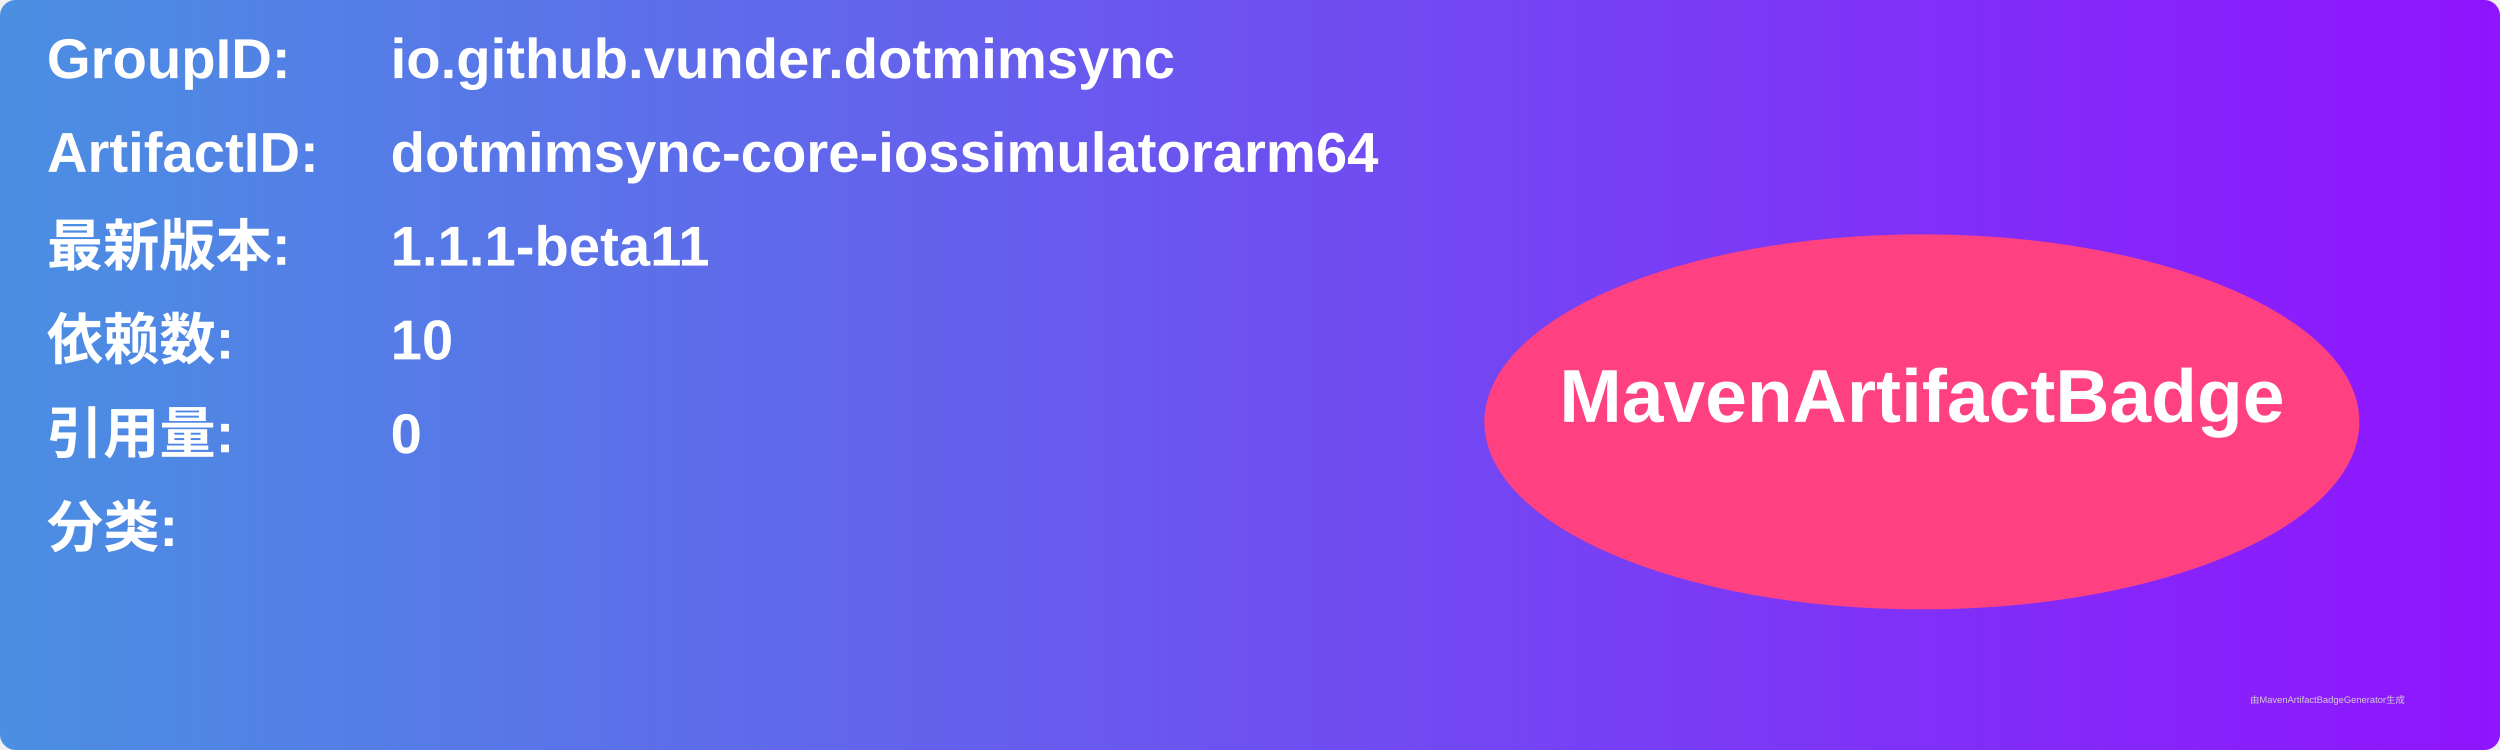
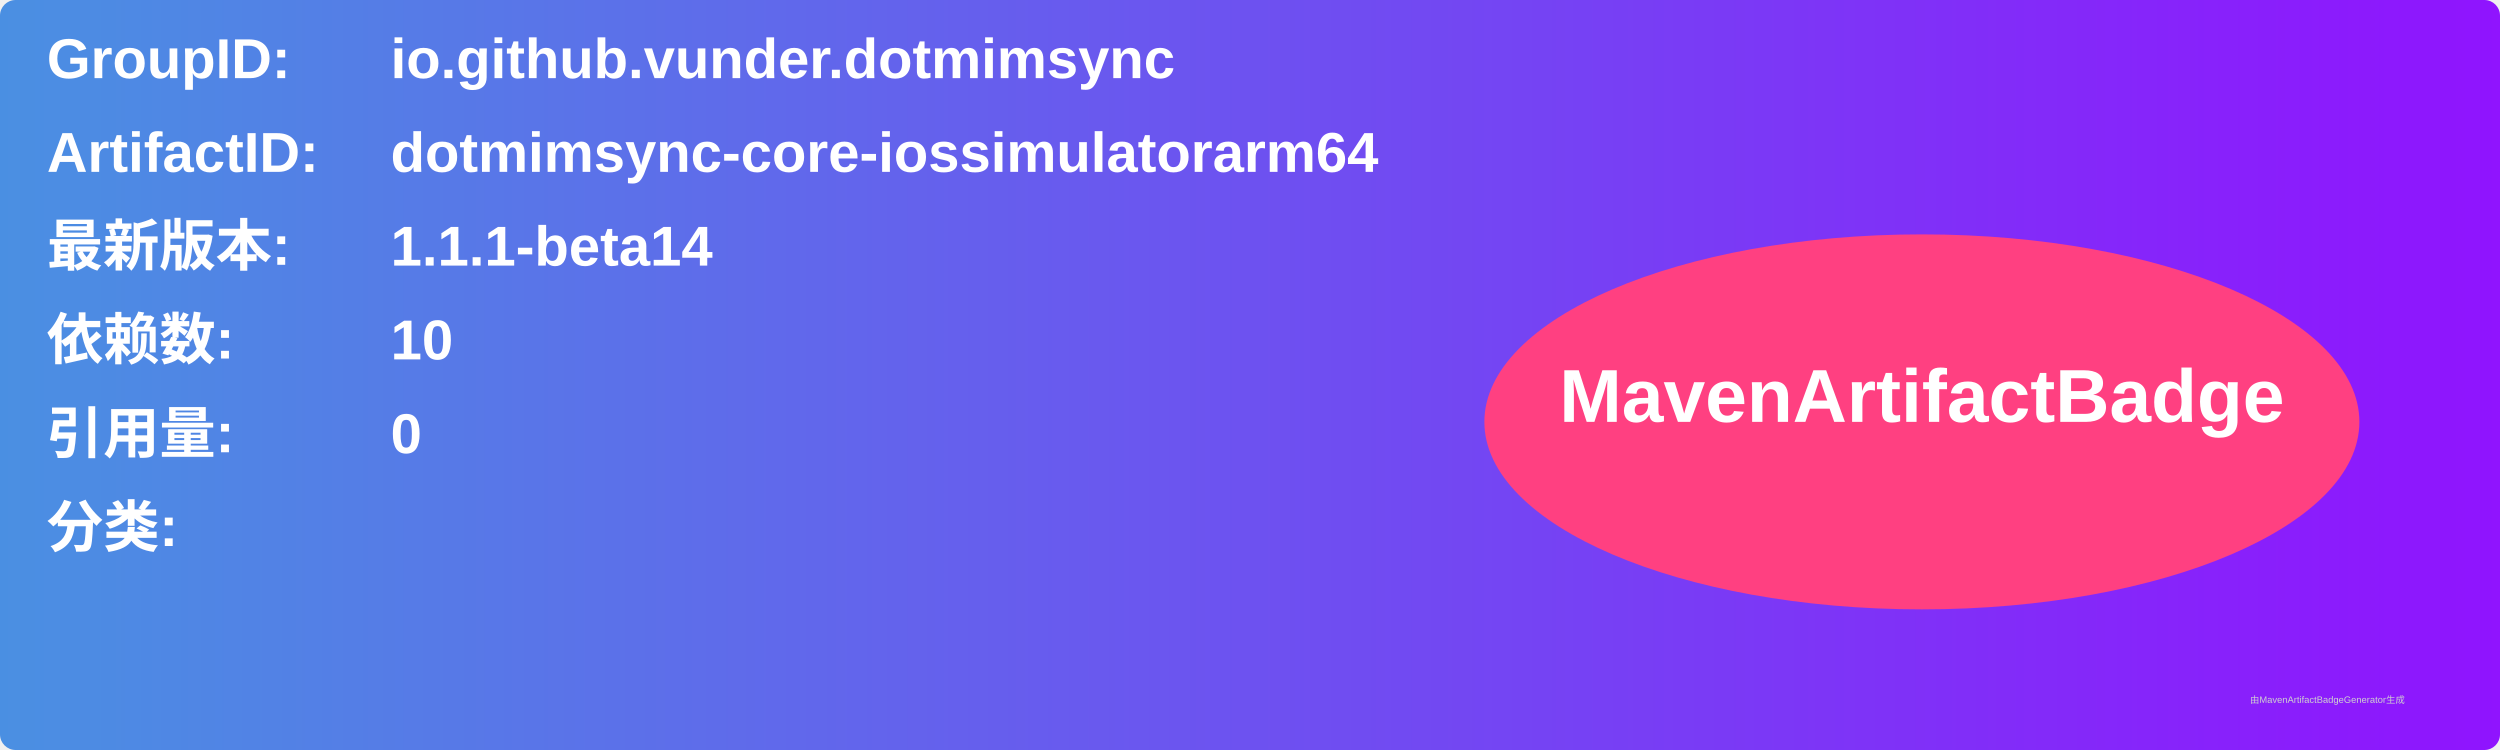
<svg xmlns="http://www.w3.org/2000/svg" width="800" height="240" viewBox="0 0 800 240">
  <linearGradient id="grad" x1="0%" y1="0%" x2="100%" y2="0%">
    <stop offset="0%" stop-color="#4a90e2" />
    <stop offset="100%" stop-color="#9013fe" />
  </linearGradient>
  <rect width="100%" height="100%" rx="5" ry="5" fill="url(#grad)" />
  <g transform="translate(15, 15)">
    <text x="0" y="10" font-family="Arial" font-size="18" fill="white" font-weight="bold" width="260">GroupID:</text>
    <text x="110" y="10" font-family="Arial" font-size="18" fill="white" font-weight="bold" width="460">io.github.vunder.dotmimsync</text>
    <text x="0" y="40" font-family="Arial" font-size="18" fill="white" font-weight="bold" width="260">ArtifactID:</text>
    <text x="110" y="40" font-family="Arial" font-size="18" fill="white" font-weight="bold" width="460">dotmimsync-core-iossimulatorarm64</text>
    <text x="0" y="70" font-family="Arial" font-size="18" fill="white" font-weight="bold">最新版本:</text>
    <text x="110" y="70" font-family="Arial" font-size="18" fill="white" font-weight="bold">
-       <tspan font-weight="bold">1.1.1-beta11</tspan>
+       <tspan font-weight="bold">1.1.1-beta14</tspan>
    </text>
    <text x="0" y="100" font-family="Arial" font-size="18" fill="white" font-weight="bold">依赖数: </text>
    <text x="110" y="100" font-family="Arial" font-size="18" fill="white">
      <tspan font-weight="bold">10</tspan>
    </text>
    <text x="0" y="130" font-family="Arial" font-size="18" fill="white" font-weight="bold">引用量: </text>
    <text x="110" y="130" font-family="Arial" font-size="18" fill="white">
      <tspan font-weight="bold">0</tspan>
    </text>
    <text x="0" y="160" font-family="Arial" font-size="18" fill="white" font-weight="bold">分类:</text>
    <text x="10" y="190" font-family="Arial" font-size="10" fill="white">
      <tspan font-weight="bold" />
    </text>
    <ellipse cx="600" cy="120" rx="140" ry="60" fill="#ff4081" />
    <text x="600" y="120" text-anchor="middle" font-family="Arial" font-size="24" fill="white" font-weight="bold">MavenArtifactBadge</text>
  </g>
  <text x="720" y="225" font-family="Arial" font-size="3" fill="#d0d0d0">由MavenArtifactBadgeGenerator生成</text>
</svg>
